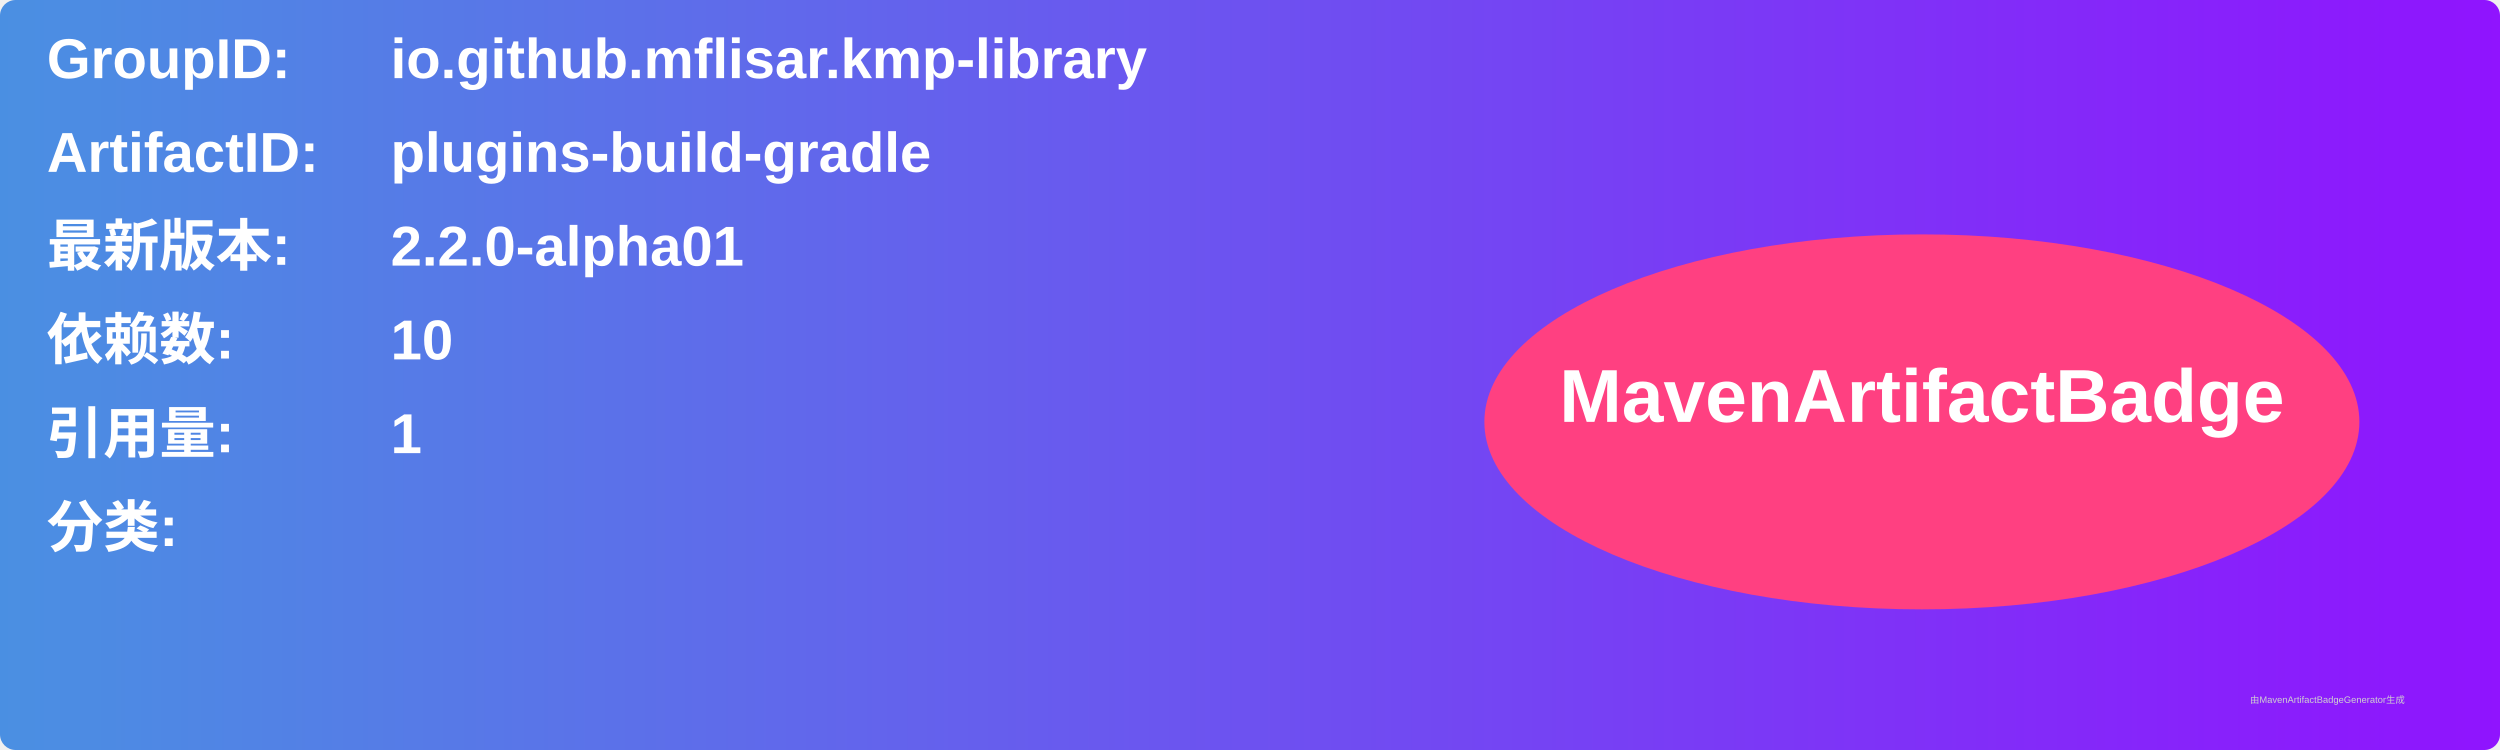
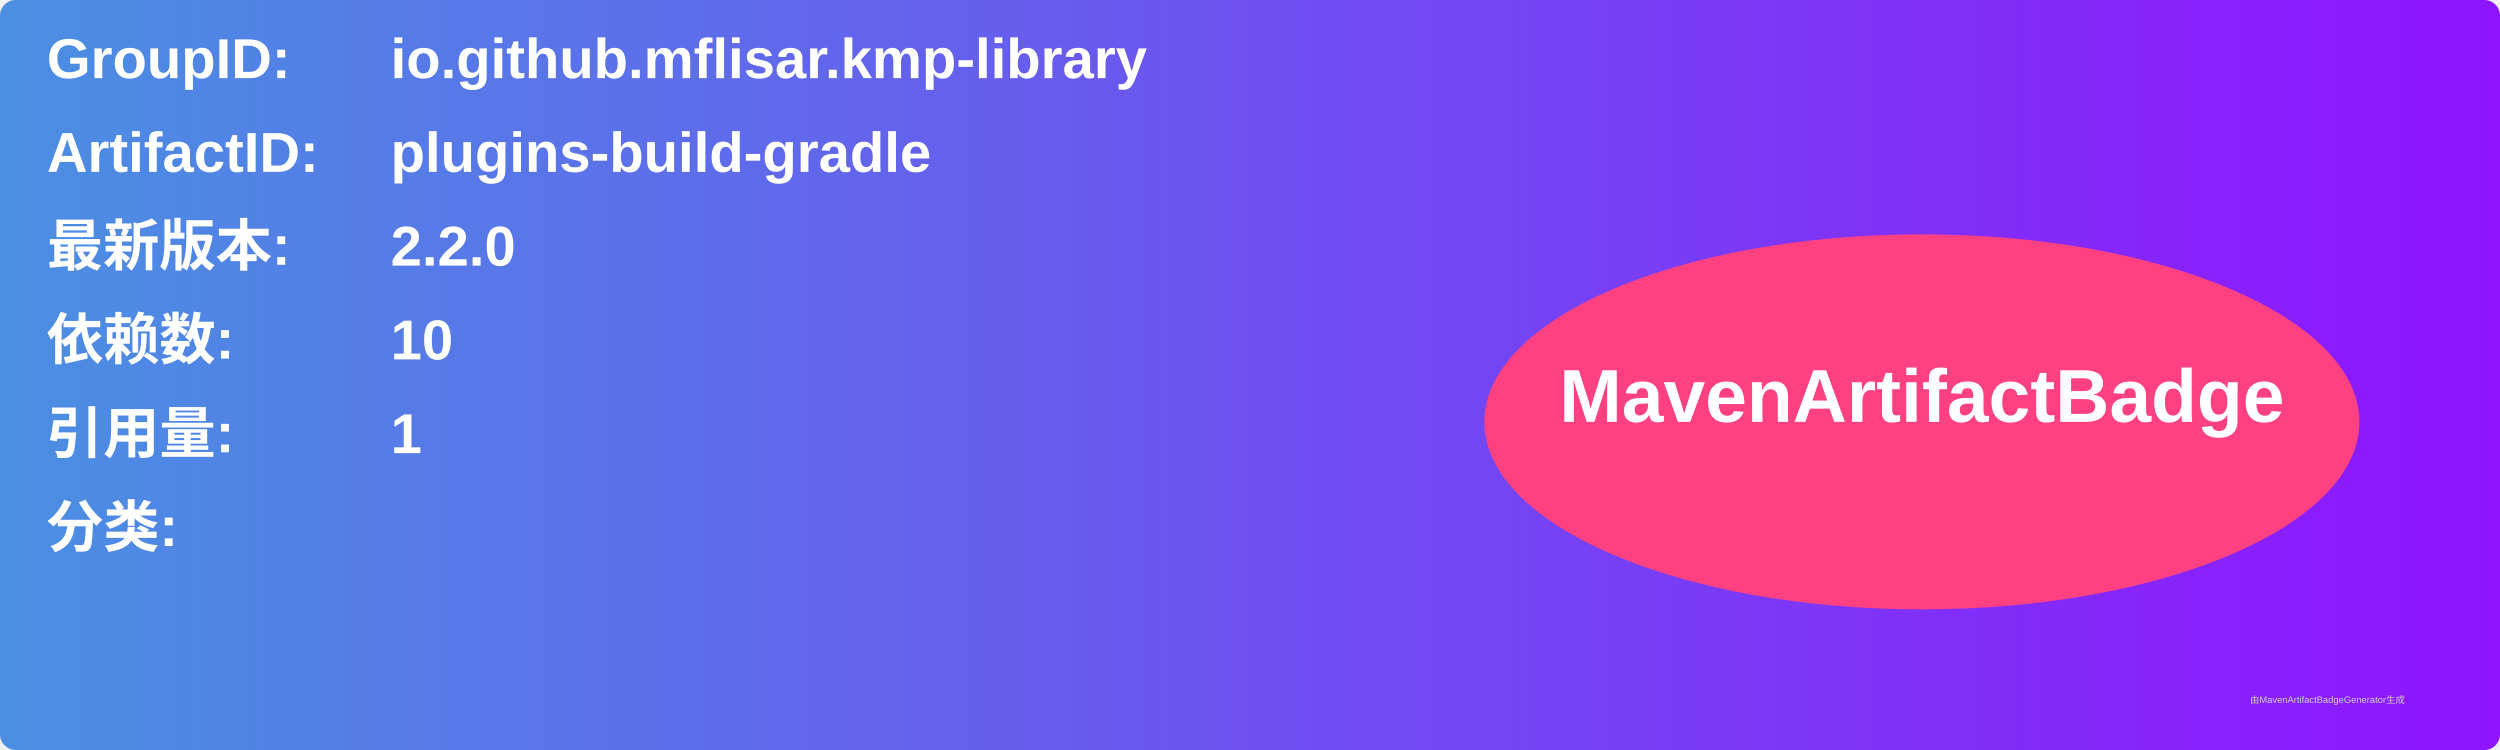
<svg xmlns="http://www.w3.org/2000/svg" width="800" height="240" viewBox="0 0 800 240">
  <linearGradient id="grad" x1="0%" y1="0%" x2="100%" y2="0%">
    <stop offset="0%" stop-color="#4a90e2" />
    <stop offset="100%" stop-color="#9013fe" />
  </linearGradient>
  <rect width="100%" height="100%" rx="5" ry="5" fill="url(#grad)" />
  <g transform="translate(15, 15)">
    <text x="0" y="10" font-family="Arial" font-size="18" fill="white" font-weight="bold" width="260">GroupID:</text>
    <text x="110" y="10" font-family="Arial" font-size="18" fill="white" font-weight="bold" width="460">io.github.mflisar.kmp-library</text>
    <text x="0" y="40" font-family="Arial" font-size="18" fill="white" font-weight="bold" width="260">ArtifactID:</text>
    <text x="110" y="40" font-family="Arial" font-size="18" fill="white" font-weight="bold" width="460">plugins-build-gradle</text>
    <text x="0" y="70" font-family="Arial" font-size="18" fill="white" font-weight="bold">最新版本:</text>
    <text x="110" y="70" font-family="Arial" font-size="18" fill="white" font-weight="bold">
-       <tspan font-weight="bold">2.2.0-alpha01</tspan>
+       <tspan font-weight="bold">2.2.0</tspan>
    </text>
    <text x="0" y="100" font-family="Arial" font-size="18" fill="white" font-weight="bold">依赖数: </text>
    <text x="110" y="100" font-family="Arial" font-size="18" fill="white">
      <tspan font-weight="bold">10</tspan>
    </text>
    <text x="0" y="130" font-family="Arial" font-size="18" fill="white" font-weight="bold">引用量: </text>
    <text x="110" y="130" font-family="Arial" font-size="18" fill="white">
      <tspan font-weight="bold">1</tspan>
    </text>
    <text x="0" y="160" font-family="Arial" font-size="18" fill="white" font-weight="bold">分类:</text>
    <text x="10" y="190" font-family="Arial" font-size="10" fill="white">
      <tspan font-weight="bold" />
    </text>
    <ellipse cx="600" cy="120" rx="140" ry="60" fill="#ff4081" />
    <text x="600" y="120" text-anchor="middle" font-family="Arial" font-size="24" fill="white" font-weight="bold">MavenArtifactBadge</text>
  </g>
  <text x="720" y="225" font-family="Arial" font-size="3" fill="#d0d0d0">由MavenArtifactBadgeGenerator生成</text>
</svg>
